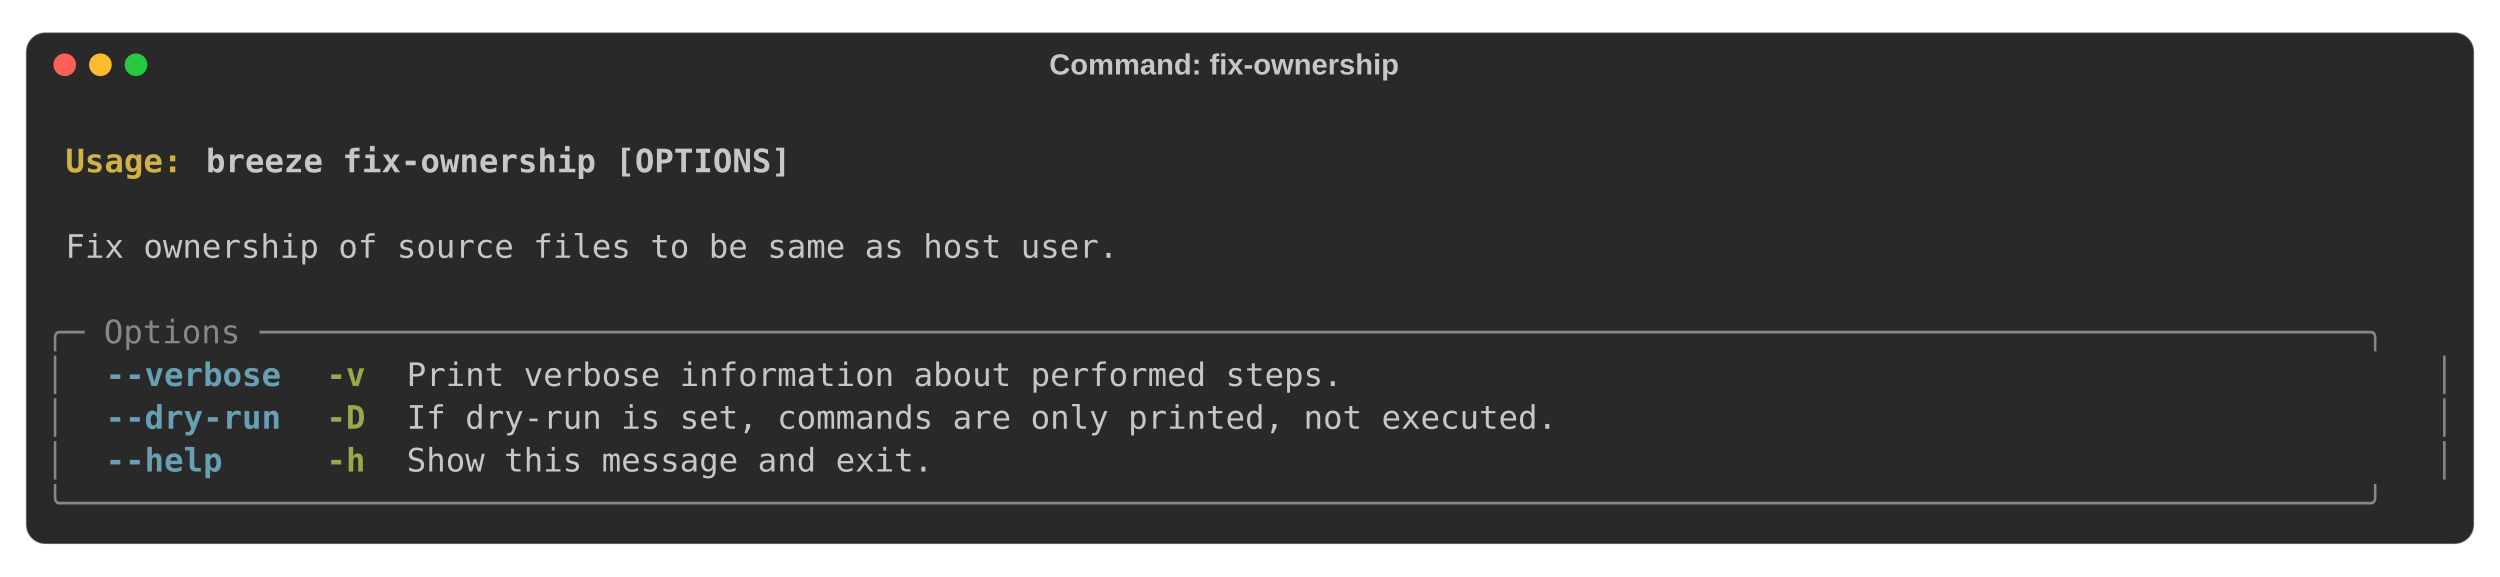
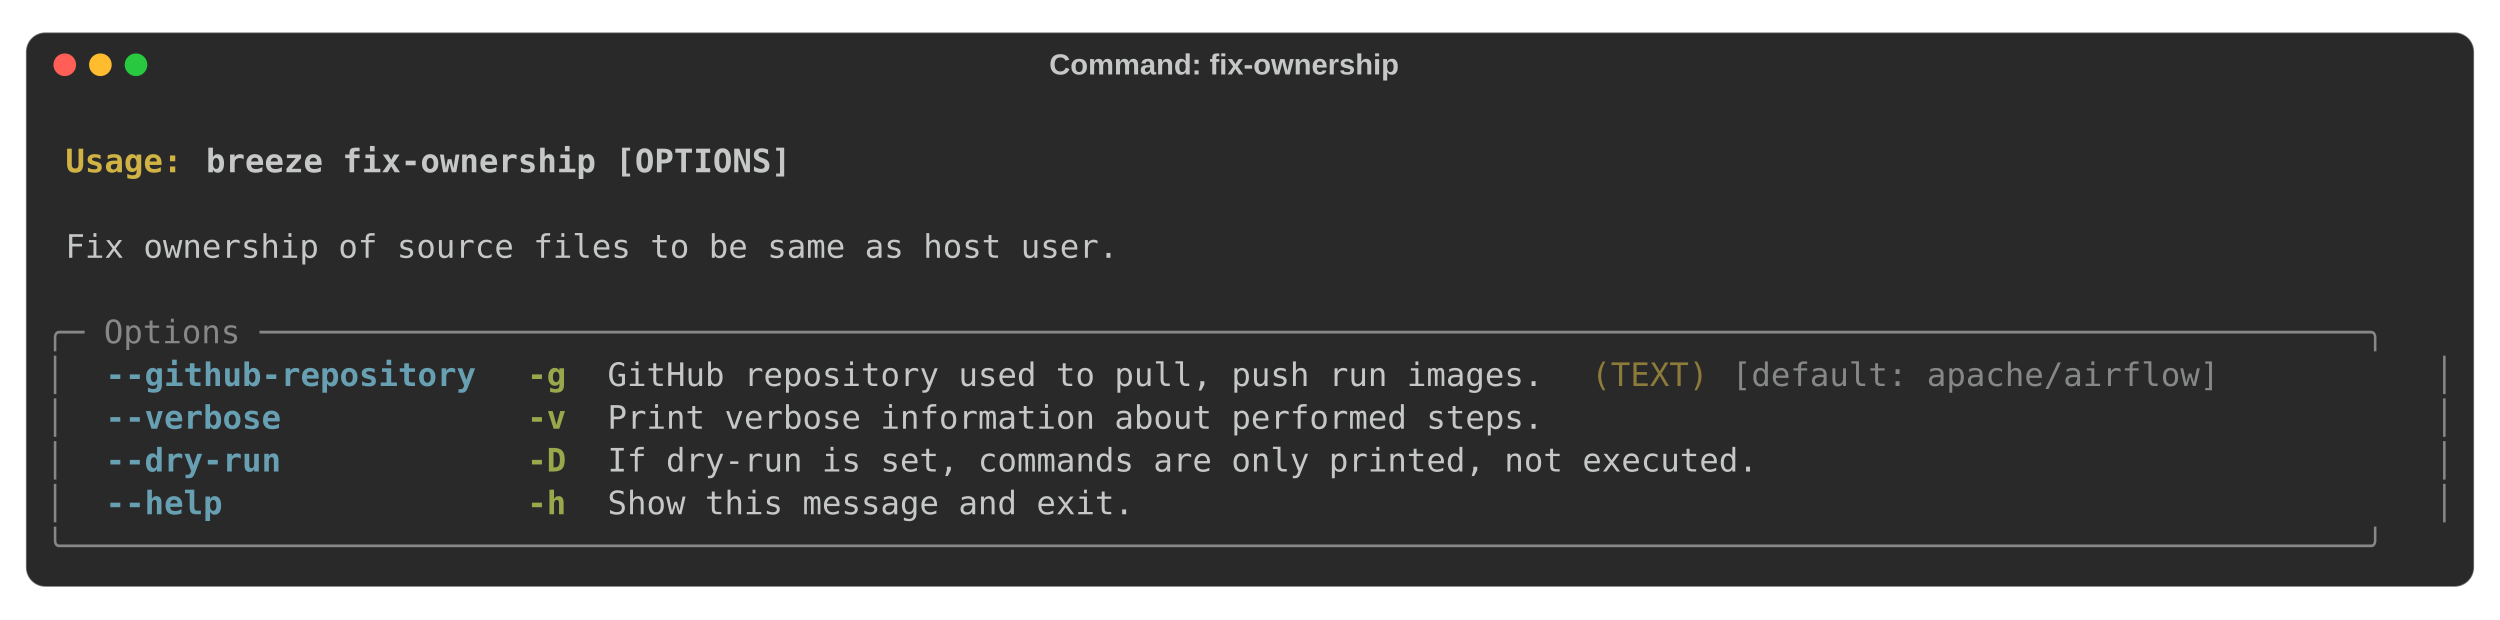
- <svg xmlns="http://www.w3.org/2000/svg" class="rich-terminal" viewBox="0 0 1544 356.0">
+ <svg xmlns="http://www.w3.org/2000/svg" class="rich-terminal" viewBox="0 0 1544 382.4">
  <style>

    @font-face {
        font-family: "Fira Code";
        src: local("FiraCode-Regular"),
                url("https://cdnjs.cloudflare.com/ajax/libs/firacode/6.2.0/woff2/FiraCode-Regular.woff2") format("woff2"),
                url("https://cdnjs.cloudflare.com/ajax/libs/firacode/6.2.0/woff/FiraCode-Regular.woff") format("woff");
        font-style: normal;
        font-weight: 400;
    }
    @font-face {
        font-family: "Fira Code";
        src: local("FiraCode-Bold"),
                url("https://cdnjs.cloudflare.com/ajax/libs/firacode/6.2.0/woff2/FiraCode-Bold.woff2") format("woff2"),
                url("https://cdnjs.cloudflare.com/ajax/libs/firacode/6.2.0/woff/FiraCode-Bold.woff") format("woff");
        font-style: bold;
        font-weight: 700;
    }

-     .terminal-242586001-matrix {
+     .terminal-1748745364-matrix {
        font-family: Fira Code, monospace;
        font-size: 20px;
        line-height: 26.4px;
        font-variant-east-asian: full-width;
    }

-     .terminal-242586001-title {
+     .terminal-1748745364-title {
        font-size: 18px;

        font-weight: bold;
        font-family: arial;
    }

-     .terminal-242586001-r1 { fill: #c5c8c6;font-weight: bold }
- .terminal-242586001-r2 { fill: #c5c8c6 }
- .terminal-242586001-r3 { fill: #d0b344;font-weight: bold }
- .terminal-242586001-r4 { fill: #868887 }
- .terminal-242586001-r5 { fill: #68a0b3;font-weight: bold }
- .terminal-242586001-r6 { fill: #98a84b;font-weight: bold }
+     .terminal-1748745364-r1 { fill: #c5c8c6;font-weight: bold }
+ .terminal-1748745364-r2 { fill: #c5c8c6 }
+ .terminal-1748745364-r3 { fill: #d0b344;font-weight: bold }
+ .terminal-1748745364-r4 { fill: #868887 }
+ .terminal-1748745364-r5 { fill: #68a0b3;font-weight: bold }
+ .terminal-1748745364-r6 { fill: #98a84b;font-weight: bold }
+ .terminal-1748745364-r7 { fill: #8d7b39 }
    </style>
-   <rect fill="#292929" stroke="rgba(255,255,255,0.35)" stroke-width="1" x="16" y="20" width="1512" height="316" rx="12" />
-   <text class="terminal-242586001-title" fill="#c5c8c6" text-anchor="middle" x="756" y="46">Command: fix-ownership</text>
+   <rect fill="#292929" stroke="rgba(255,255,255,0.35)" stroke-width="1" x="16" y="20" width="1512" height="342.4" rx="12" />
+   <text class="terminal-1748745364-title" fill="#c5c8c6" text-anchor="middle" x="756" y="46">Command: fix-ownership</text>
  <circle cx="40" cy="40" r="7" fill="#ff5f57" />
  <circle cx="62" cy="40" r="7" fill="#febc2e" />
  <circle cx="84" cy="40" r="7" fill="#28c840" />
  <g transform="translate(28, 60)">
-     <text alignment-baseline="baseline" class="terminal-242586001-matrix" font-variant="east-asian-width-values">
-       <tspan class="terminal-242586001-r1" x="0" y="20" textLength="1488">                                                                                                                        </tspan>
-       <tspan class="terminal-242586001-r2" x="1488" y="20" textLength="12.4">
+     <text alignment-baseline="baseline" class="terminal-1748745364-matrix" font-variant="east-asian-width-values">
+       <tspan class="terminal-1748745364-r1" x="0" y="20" textLength="1488">                                                                                                                        </tspan>
+       <tspan class="terminal-1748745364-r2" x="1488" y="20" textLength="12.4">
</tspan>
-       <tspan class="terminal-242586001-r1" x="0" y="46.4" textLength="12.4"> </tspan>
-       <tspan class="terminal-242586001-r3" x="12.4" y="46.4" textLength="86.8">Usage: </tspan>
-       <tspan class="terminal-242586001-r1" x="99.2" y="46.4" textLength="1388.8">breeze fix-ownership [OPTIONS]                                                                                  </tspan>
-       <tspan class="terminal-242586001-r2" x="1488" y="46.4" textLength="12.4">
+       <tspan class="terminal-1748745364-r1" x="0" y="46.4" textLength="12.4"> </tspan>
+       <tspan class="terminal-1748745364-r3" x="12.4" y="46.4" textLength="86.8">Usage: </tspan>
+       <tspan class="terminal-1748745364-r1" x="99.2" y="46.4" textLength="1388.8">breeze fix-ownership [OPTIONS]                                                                                  </tspan>
+       <tspan class="terminal-1748745364-r2" x="1488" y="46.4" textLength="12.4">
</tspan>
-       <tspan class="terminal-242586001-r1" x="0" y="72.8" textLength="1488">                                                                                                                        </tspan>
-       <tspan class="terminal-242586001-r2" x="1488" y="72.8" textLength="12.4">
+       <tspan class="terminal-1748745364-r1" x="0" y="72.8" textLength="1488">                                                                                                                        </tspan>
+       <tspan class="terminal-1748745364-r2" x="1488" y="72.8" textLength="12.4">
</tspan>
-       <tspan class="terminal-242586001-r2" x="0" y="99.2" textLength="12.4"> </tspan>
-       <tspan class="terminal-242586001-r2" x="12.4" y="99.2" textLength="1463.2">Fix ownership of source files to be same as host user.                                                                </tspan>
-       <tspan class="terminal-242586001-r2" x="1475.6" y="99.2" textLength="12.4"> </tspan>
-       <tspan class="terminal-242586001-r2" x="1488" y="99.2" textLength="12.4">
+       <tspan class="terminal-1748745364-r2" x="0" y="99.2" textLength="12.4"> </tspan>
+       <tspan class="terminal-1748745364-r2" x="12.4" y="99.2" textLength="1463.2">Fix ownership of source files to be same as host user.                                                                </tspan>
+       <tspan class="terminal-1748745364-r2" x="1475.6" y="99.2" textLength="12.4"> </tspan>
+       <tspan class="terminal-1748745364-r2" x="1488" y="99.2" textLength="12.4">
</tspan>
-       <tspan class="terminal-242586001-r2" x="0" y="125.6" textLength="1488">                                                                                                                        </tspan>
-       <tspan class="terminal-242586001-r2" x="1488" y="125.6" textLength="12.4">
+       <tspan class="terminal-1748745364-r2" x="0" y="125.6" textLength="1488">                                                                                                                        </tspan>
+       <tspan class="terminal-1748745364-r2" x="1488" y="125.6" textLength="12.4">
</tspan>
-       <tspan class="terminal-242586001-r4" x="0" y="152" textLength="1488">╭─ Options ────────────────────────────────────────────────────────────────────────────────────────────────────────────╮</tspan>
-       <tspan class="terminal-242586001-r2" x="1488" y="152" textLength="12.4">
+       <tspan class="terminal-1748745364-r4" x="0" y="152" textLength="1488">╭─ Options ────────────────────────────────────────────────────────────────────────────────────────────────────────────╮</tspan>
+       <tspan class="terminal-1748745364-r2" x="1488" y="152" textLength="12.4">
</tspan>
-       <tspan class="terminal-242586001-r4" x="0" y="178.4" textLength="12.4">│</tspan>
-       <tspan class="terminal-242586001-r2" x="12.4" y="178.4" textLength="24.8">  </tspan>
-       <tspan class="terminal-242586001-r5" x="37.2" y="178.4" textLength="111.6">--verbose</tspan>
-       <tspan class="terminal-242586001-r2" x="148.8" y="178.4" textLength="24.8">  </tspan>
-       <tspan class="terminal-242586001-r6" x="173.6" y="178.4" textLength="24.8">-v</tspan>
-       <tspan class="terminal-242586001-r2" x="198.4" y="178.4" textLength="24.8">  </tspan>
-       <tspan class="terminal-242586001-r2" x="223.2" y="178.4" textLength="1227.6">Print verbose information about performed steps.                                                   </tspan>
-       <tspan class="terminal-242586001-r2" x="1450.8" y="178.4" textLength="24.8">  </tspan>
-       <tspan class="terminal-242586001-r4" x="1475.6" y="178.4" textLength="12.4">│</tspan>
-       <tspan class="terminal-242586001-r2" x="1488" y="178.4" textLength="12.4">
+       <tspan class="terminal-1748745364-r4" x="0" y="178.4" textLength="12.4">│</tspan>
+       <tspan class="terminal-1748745364-r2" x="12.4" y="178.4" textLength="24.8">  </tspan>
+       <tspan class="terminal-1748745364-r5" x="37.2" y="178.4" textLength="235.6">--github-repository</tspan>
+       <tspan class="terminal-1748745364-r2" x="272.8" y="178.4" textLength="24.8">  </tspan>
+       <tspan class="terminal-1748745364-r6" x="297.6" y="178.4" textLength="24.8">-g</tspan>
+       <tspan class="terminal-1748745364-r2" x="322.4" y="178.4" textLength="24.8">  </tspan>
+       <tspan class="terminal-1748745364-r2" x="347.2" y="178.4" textLength="595.2">GitHub repository used to pull, push run images.</tspan>
+       <tspan class="terminal-1748745364-r2" x="942.4" y="178.4" textLength="12.4"> </tspan>
+       <tspan class="terminal-1748745364-r7" x="954.8" y="178.4" textLength="74.4">(TEXT)</tspan>
+       <tspan class="terminal-1748745364-r2" x="1029.2" y="178.4" textLength="12.4"> </tspan>
+       <tspan class="terminal-1748745364-r4" x="1041.6" y="178.4" textLength="310">[default: apache/airflow]</tspan>
+       <tspan class="terminal-1748745364-r2" x="1351.6" y="178.4" textLength="99.2">        </tspan>
+       <tspan class="terminal-1748745364-r2" x="1450.8" y="178.4" textLength="24.8">  </tspan>
+       <tspan class="terminal-1748745364-r4" x="1475.6" y="178.4" textLength="12.4">│</tspan>
+       <tspan class="terminal-1748745364-r2" x="1488" y="178.4" textLength="12.4">
</tspan>
-       <tspan class="terminal-242586001-r4" x="0" y="204.8" textLength="12.4">│</tspan>
-       <tspan class="terminal-242586001-r2" x="12.4" y="204.8" textLength="24.8">  </tspan>
-       <tspan class="terminal-242586001-r5" x="37.2" y="204.8" textLength="111.6">--dry-run</tspan>
-       <tspan class="terminal-242586001-r2" x="148.8" y="204.8" textLength="24.8">  </tspan>
-       <tspan class="terminal-242586001-r6" x="173.6" y="204.8" textLength="24.8">-D</tspan>
-       <tspan class="terminal-242586001-r2" x="198.4" y="204.8" textLength="24.8">  </tspan>
-       <tspan class="terminal-242586001-r2" x="223.2" y="204.8" textLength="1227.6">If dry-run is set, commands are only printed, not executed.                                        </tspan>
-       <tspan class="terminal-242586001-r2" x="1450.8" y="204.8" textLength="24.8">  </tspan>
-       <tspan class="terminal-242586001-r4" x="1475.6" y="204.8" textLength="12.4">│</tspan>
-       <tspan class="terminal-242586001-r2" x="1488" y="204.8" textLength="12.4">
+       <tspan class="terminal-1748745364-r4" x="0" y="204.8" textLength="12.4">│</tspan>
+       <tspan class="terminal-1748745364-r2" x="12.4" y="204.8" textLength="24.8">  </tspan>
+       <tspan class="terminal-1748745364-r5" x="37.2" y="204.8" textLength="111.6">--verbose</tspan>
+       <tspan class="terminal-1748745364-r2" x="148.8" y="204.8" textLength="148.8">            </tspan>
+       <tspan class="terminal-1748745364-r6" x="297.6" y="204.8" textLength="24.8">-v</tspan>
+       <tspan class="terminal-1748745364-r2" x="322.4" y="204.8" textLength="24.8">  </tspan>
+       <tspan class="terminal-1748745364-r2" x="347.2" y="204.8" textLength="1103.6">Print verbose information about performed steps.                                         </tspan>
+       <tspan class="terminal-1748745364-r2" x="1450.8" y="204.8" textLength="24.8">  </tspan>
+       <tspan class="terminal-1748745364-r4" x="1475.6" y="204.8" textLength="12.4">│</tspan>
+       <tspan class="terminal-1748745364-r2" x="1488" y="204.8" textLength="12.4">
</tspan>
-       <tspan class="terminal-242586001-r4" x="0" y="231.2" textLength="12.4">│</tspan>
-       <tspan class="terminal-242586001-r2" x="12.4" y="231.2" textLength="24.8">  </tspan>
-       <tspan class="terminal-242586001-r5" x="37.2" y="231.2" textLength="74.4">--help</tspan>
-       <tspan class="terminal-242586001-r2" x="111.6" y="231.2" textLength="62">     </tspan>
-       <tspan class="terminal-242586001-r6" x="173.6" y="231.2" textLength="24.8">-h</tspan>
-       <tspan class="terminal-242586001-r2" x="198.4" y="231.2" textLength="24.8">  </tspan>
-       <tspan class="terminal-242586001-r2" x="223.2" y="231.2" textLength="1227.6">Show this message and exit.                                                                        </tspan>
-       <tspan class="terminal-242586001-r2" x="1450.8" y="231.2" textLength="24.8">  </tspan>
-       <tspan class="terminal-242586001-r4" x="1475.6" y="231.2" textLength="12.4">│</tspan>
-       <tspan class="terminal-242586001-r2" x="1488" y="231.2" textLength="12.4">
+       <tspan class="terminal-1748745364-r4" x="0" y="231.2" textLength="12.4">│</tspan>
+       <tspan class="terminal-1748745364-r2" x="12.4" y="231.2" textLength="24.8">  </tspan>
+       <tspan class="terminal-1748745364-r5" x="37.2" y="231.2" textLength="111.6">--dry-run</tspan>
+       <tspan class="terminal-1748745364-r2" x="148.8" y="231.2" textLength="148.8">            </tspan>
+       <tspan class="terminal-1748745364-r6" x="297.6" y="231.2" textLength="24.8">-D</tspan>
+       <tspan class="terminal-1748745364-r2" x="322.4" y="231.2" textLength="24.8">  </tspan>
+       <tspan class="terminal-1748745364-r2" x="347.2" y="231.2" textLength="1103.6">If dry-run is set, commands are only printed, not executed.                              </tspan>
+       <tspan class="terminal-1748745364-r2" x="1450.8" y="231.2" textLength="24.8">  </tspan>
+       <tspan class="terminal-1748745364-r4" x="1475.6" y="231.2" textLength="12.4">│</tspan>
+       <tspan class="terminal-1748745364-r2" x="1488" y="231.2" textLength="12.4">
</tspan>
-       <tspan class="terminal-242586001-r4" x="0" y="257.6" textLength="1488">╰──────────────────────────────────────────────────────────────────────────────────────────────────────────────────────╯</tspan>
-       <tspan class="terminal-242586001-r2" x="1488" y="257.6" textLength="12.4">
+       <tspan class="terminal-1748745364-r4" x="0" y="257.6" textLength="12.4">│</tspan>
+       <tspan class="terminal-1748745364-r2" x="12.4" y="257.6" textLength="24.8">  </tspan>
+       <tspan class="terminal-1748745364-r5" x="37.2" y="257.6" textLength="74.4">--help</tspan>
+       <tspan class="terminal-1748745364-r2" x="111.6" y="257.6" textLength="186">               </tspan>
+       <tspan class="terminal-1748745364-r6" x="297.6" y="257.6" textLength="24.8">-h</tspan>
+       <tspan class="terminal-1748745364-r2" x="322.4" y="257.6" textLength="24.8">  </tspan>
+       <tspan class="terminal-1748745364-r2" x="347.2" y="257.6" textLength="1103.6">Show this message and exit.                                                              </tspan>
+       <tspan class="terminal-1748745364-r2" x="1450.8" y="257.6" textLength="24.8">  </tspan>
+       <tspan class="terminal-1748745364-r4" x="1475.6" y="257.6" textLength="12.4">│</tspan>
+       <tspan class="terminal-1748745364-r2" x="1488" y="257.6" textLength="12.4">
+ </tspan>
+       <tspan class="terminal-1748745364-r4" x="0" y="284" textLength="1488">╰──────────────────────────────────────────────────────────────────────────────────────────────────────────────────────╯</tspan>
+       <tspan class="terminal-1748745364-r2" x="1488" y="284" textLength="12.4">
</tspan>
    </text>
  </g>
</svg>
